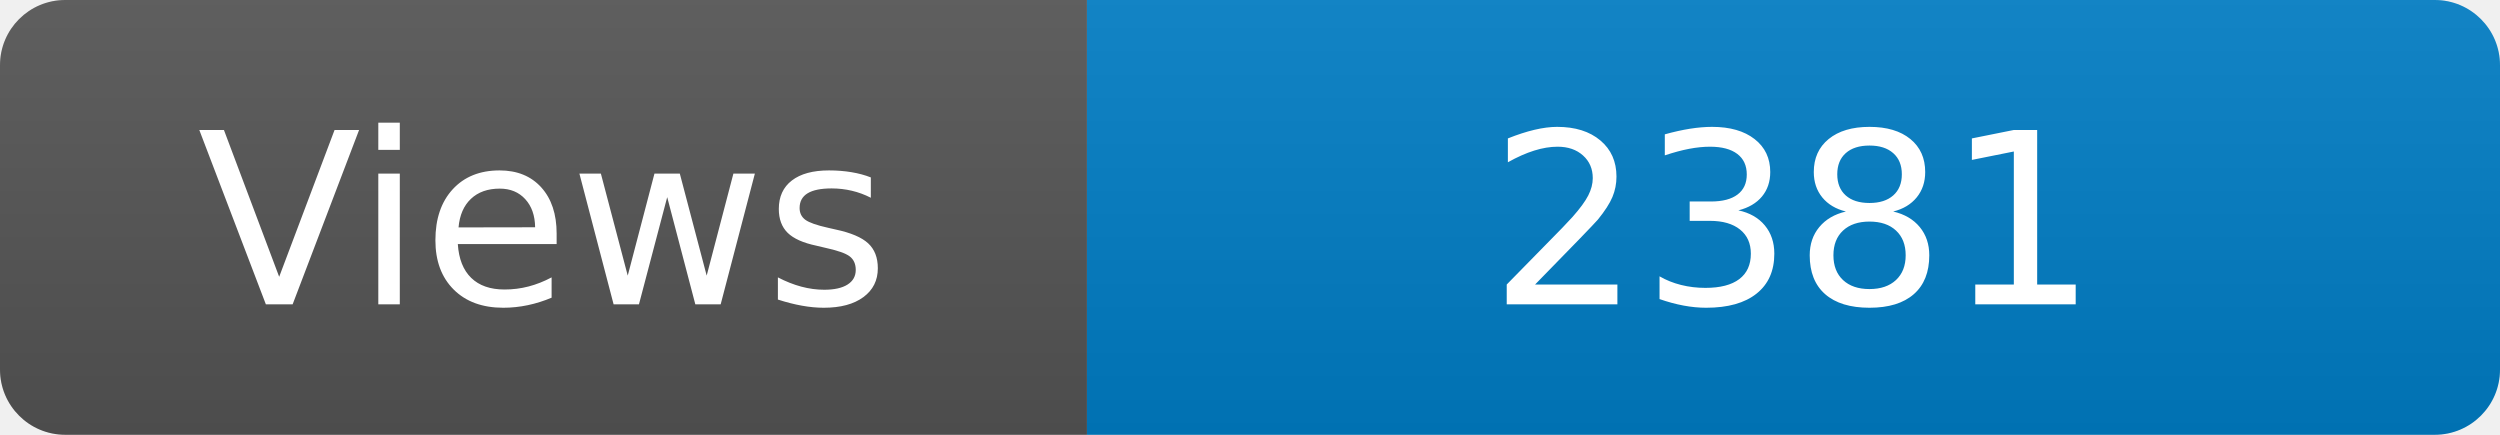
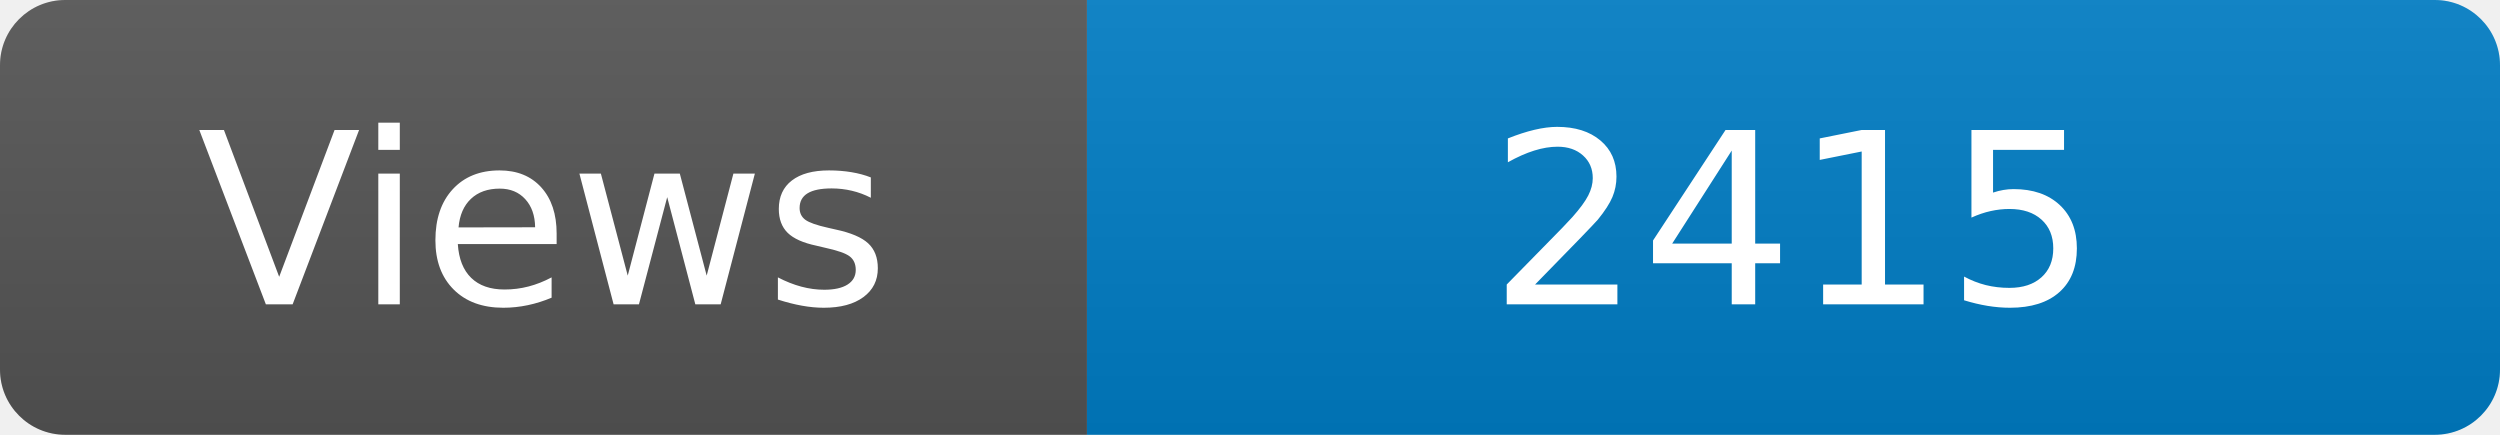
<svg xmlns="http://www.w3.org/2000/svg" width="115" height="20" role="img" aria-label="Maintained?: yes">
  <linearGradient id="s" x2="0" y2="100%">
    <stop offset="0" stop-color="#bbb" stop-opacity=".1" />
    <stop offset="1" stop-opacity=".1" />
  </linearGradient>
  <clipPath id="r">
    <rect width="115" height="20" rx="3" fill="#fff" />
  </clipPath>
  <g clip-path="url(#r)">
    <rect width="50" height="20" fill="#555" />
    <rect x="50" width="160" height="20" fill="#007ec6" />
    <rect width="115" height="20" fill="url(#s)" />
  </g>
  <g fill="#fff" text-anchor="middle" font-family="Verdana,Geneva,DejaVu Sans,sans-serif" font-size="110">
    <text x="250" y="140" transform="scale(.1)" fill="#fff">Views</text>
-     <text x="825" y="140" transform="scale(.1)" fill="#fff">2381</text>
+     <text x="825" y="140" transform="scale(.1)" fill="#fff">2415</text>
  </g>
</svg>
